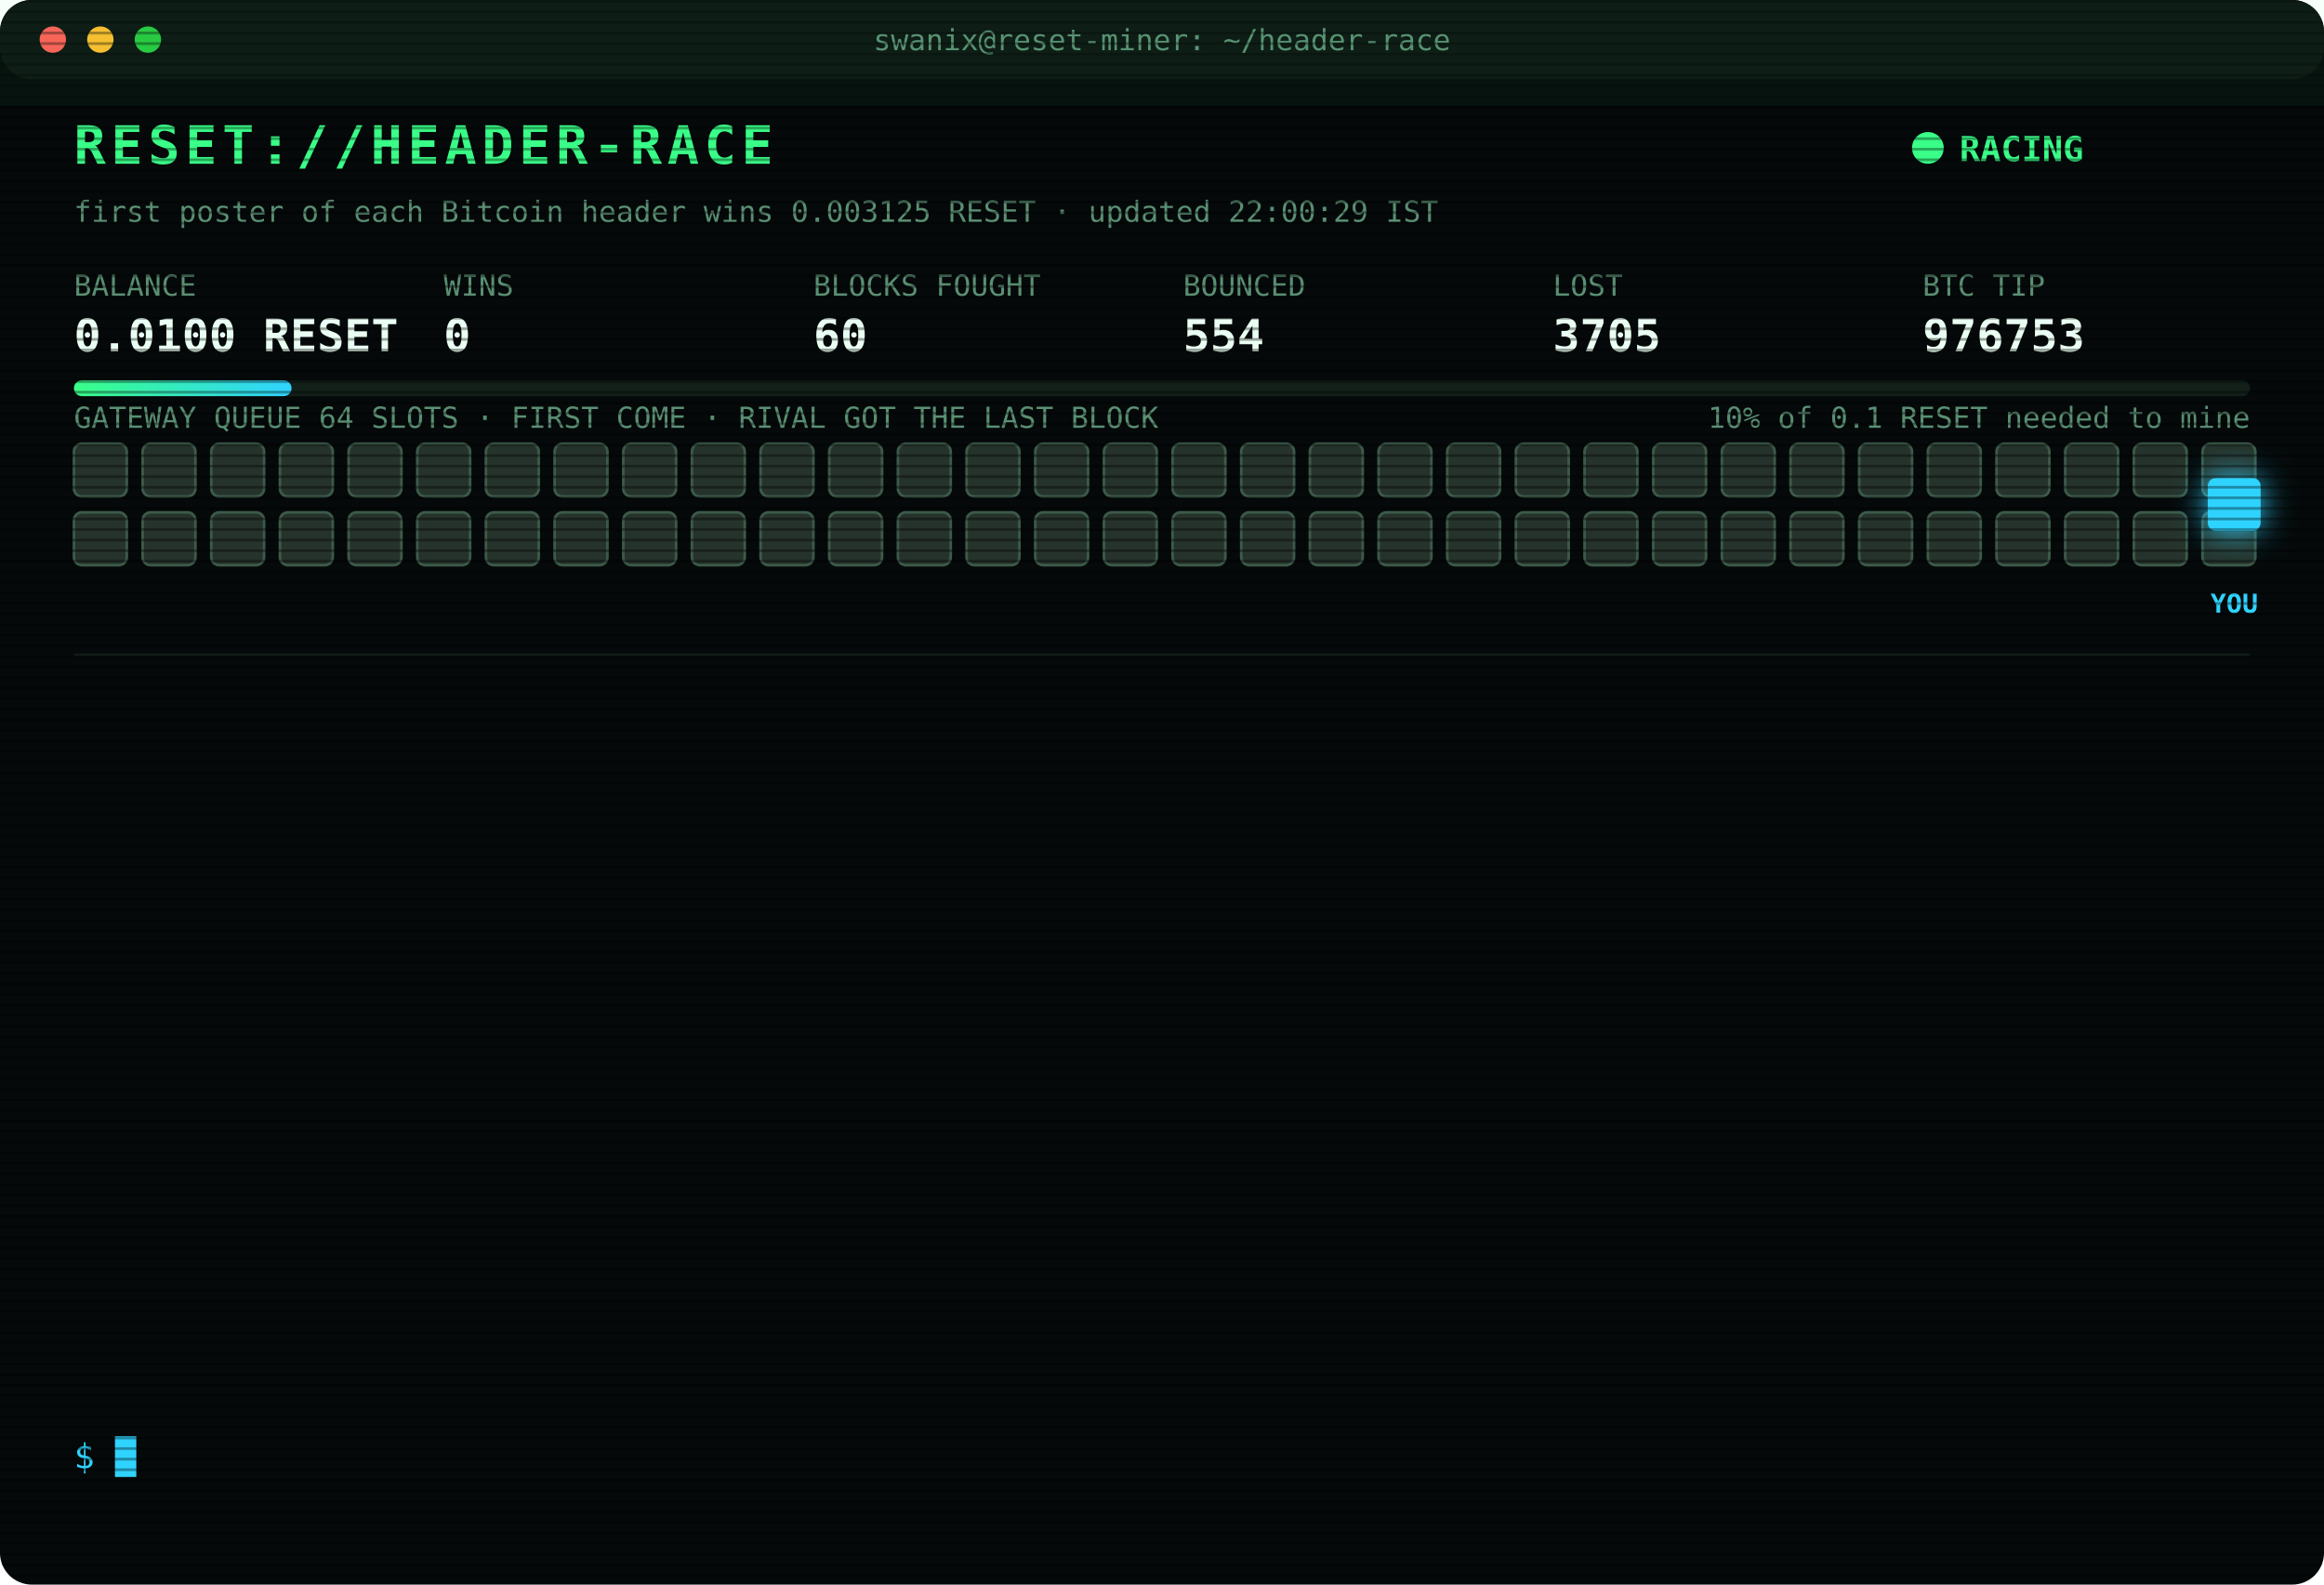
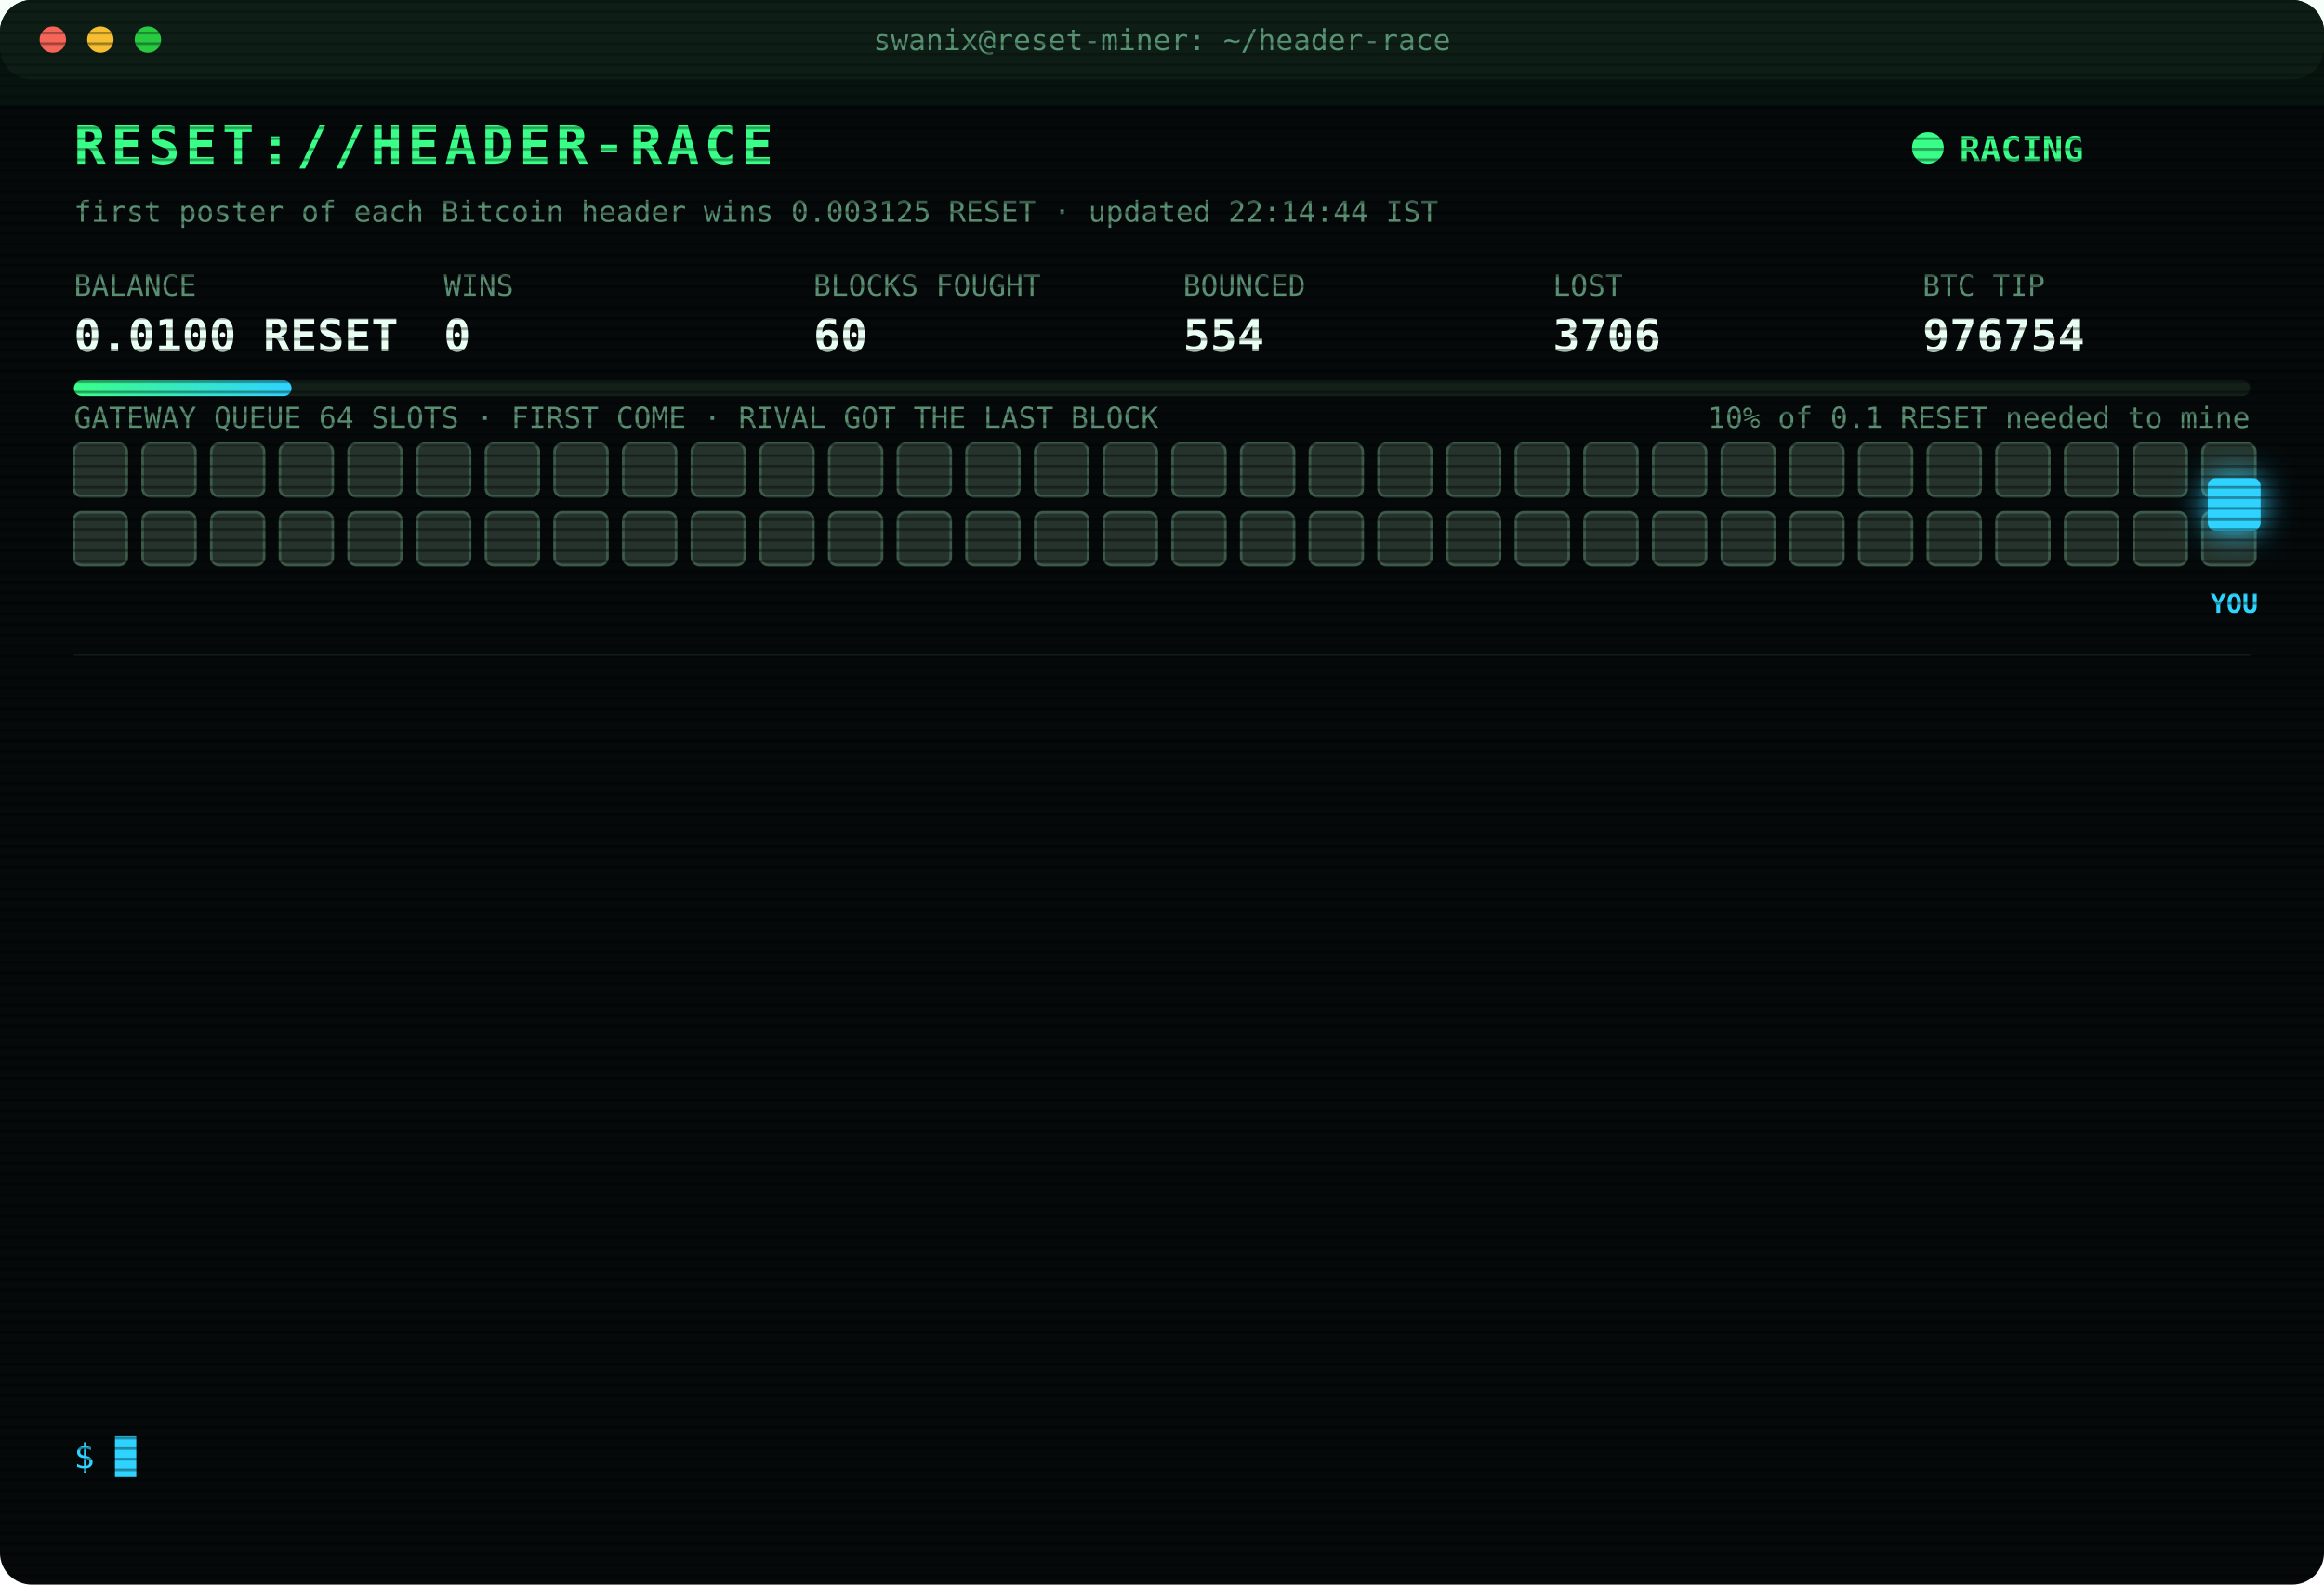
<svg xmlns="http://www.w3.org/2000/svg" width="880" height="600" viewBox="0 0 880 600" font-family="ui-monospace,SFMono-Regular,Menlo,Consolas,monospace">
  <style>
text{font-size:13px;fill:#7CFFB2}
.title{font-size:20px;font-weight:700;fill:#39FF88;letter-spacing:2px;animation:glitch 3s infinite steps(1)}
.sub{fill:#2fd3ff}.k{fill:#5a8f73;font-size:11px}.v{font-size:17px;font-weight:700;fill:#eafff3}
.ts{fill:#3f6b56}.boot{fill:#2fd3ff}.dim{fill:#5a8f73}.bad{fill:#ff4d6d}.warn{fill:#ffd23f}.mag{fill:#ff5cf0}.win{fill:#39FF88;font-weight:700}
.tag{font-size:10px;fill:#2fd3ff;font-weight:700}
.rival{fill:#26332c;stroke:#3c5a49;animation:jam 1.2s infinite alternate}
.idle{fill:#141c18;stroke:#22302a;animation:breathe 4s infinite}
.me{fill:#2fd3ff;filter:drop-shadow(0 0 6px #2fd3ff)}
.hover{animation:nudge 1.1s infinite ease-in-out}.bounce{animation:kick 1.4s infinite}
.ln{opacity:0;animation:in .4s forwards}
.cur{animation:blink 1s infinite steps(1)}
.scan{animation:scan 6s infinite linear}
.led{animation:blink 1.4s infinite}
@keyframes in{from{opacity:0;transform:translateX(-6px)}to{opacity:1;transform:none}}
@keyframes blink{50%{opacity:0}}
@keyframes jam{to{fill:#33463b}}
@keyframes breathe{50%{opacity:.4}}
@keyframes nudge{50%{transform:translateX(-10px)}}
@keyframes kick{0%,100%{transform:none}30%{transform:translateX(-14px)}55%{transform:translateX(10px) translateY(-6px)}}
@keyframes glitch{0%,92%{transform:none}93%{transform:translateX(2px);fill:#ff4d6d}95%{transform:translateX(-2px);fill:#2fd3ff}97%{transform:none}}
@keyframes scan{from{transform:translateY(-40px)}to{transform:translateY(600px)}}
</style>
  <defs>
    <pattern id="sl" width="4" height="4" patternUnits="userSpaceOnUse">
      <rect width="4" height="1" fill="#000" opacity=".35" />
    </pattern>
    <linearGradient id="bar">
      <stop offset="0" stop-color="#39FF88" />
      <stop offset="1" stop-color="#2fd3ff" />
    </linearGradient>
  </defs>
  <rect width="880" height="600" rx="12" fill="#05090a" />
  <rect width="880" height="30" rx="12" fill="#0d1512" />
  <circle cx="20" cy="15" r="5" fill="#ff5f57" />
  <circle cx="38" cy="15" r="5" fill="#febc2e" />
  <circle cx="56" cy="15" r="5" fill="#28c840" />
  <text x="440" y="19" text-anchor="middle" class="k">swanix@reset-miner: ~/header-race</text>
  <text x="28" y="62" class="title">RESET://HEADER-RACE</text>
  <circle class="led" cx="730" cy="56" r="6" fill="#39FF88" />
  <text x="742" y="61" class="win">RACING</text>
-   <text x="28" y="84" class="k">first poster of each Bitcoin header wins 0.003125 RESET · updated 22:00:29 IST</text>
+   <text x="28" y="84" class="k">first poster of each Bitcoin header wins 0.003125 RESET · updated 22:14:44 IST</text>
  <text x="28" y="112" class="k">BALANCE</text>
  <text x="28" y="133" class="v">0.0100 RESET</text>
  <text x="168" y="112" class="k">WINS</text>
  <text x="168" y="133" class="v">0</text>
  <text x="308" y="112" class="k">BLOCKS FOUGHT</text>
  <text x="308" y="133" class="v">60</text>
  <text x="448" y="112" class="k">BOUNCED</text>
  <text x="448" y="133" class="v">554</text>
  <text x="588" y="112" class="k">LOST</text>
-   <text x="588" y="133" class="v">3705</text>
+   <text x="588" y="133" class="v">3706</text>
  <text x="728" y="112" class="k">BTC TIP</text>
-   <text x="728" y="133" class="v">976753</text>
+   <text x="728" y="133" class="v">976754</text>
  <rect x="28" y="144" width="824" height="6" rx="3" fill="#13201a" />
  <rect x="28" y="144" width="82.4" height="6" rx="3" fill="url(#bar)" />
  <text x="852" y="162" text-anchor="end" class="k">10% of 0.1 RESET needed to mine</text>
  <text x="28" y="162" class="k">GATEWAY QUEUE 64 SLOTS · FIRST COME · RIVAL GOT THE LAST BLOCK</text>
  <rect class="rival" x="28" y="168" width="20" height="20" rx="3" style="animation-delay:0.00s" />
  <rect class="rival" x="54" y="168" width="20" height="20" rx="3" style="animation-delay:0.05s" />
  <rect class="rival" x="80" y="168" width="20" height="20" rx="3" style="animation-delay:0.10s" />
  <rect class="rival" x="106" y="168" width="20" height="20" rx="3" style="animation-delay:0.15s" />
  <rect class="rival" x="132" y="168" width="20" height="20" rx="3" style="animation-delay:0.20s" />
  <rect class="rival" x="158" y="168" width="20" height="20" rx="3" style="animation-delay:0.25s" />
  <rect class="rival" x="184" y="168" width="20" height="20" rx="3" style="animation-delay:0.30s" />
  <rect class="rival" x="210" y="168" width="20" height="20" rx="3" style="animation-delay:0.35s" />
  <rect class="rival" x="236" y="168" width="20" height="20" rx="3" style="animation-delay:0.40s" />
  <rect class="rival" x="262" y="168" width="20" height="20" rx="3" style="animation-delay:0.45s" />
  <rect class="rival" x="288" y="168" width="20" height="20" rx="3" style="animation-delay:0.50s" />
  <rect class="rival" x="314" y="168" width="20" height="20" rx="3" style="animation-delay:0.55s" />
  <rect class="rival" x="340" y="168" width="20" height="20" rx="3" style="animation-delay:0.60s" />
  <rect class="rival" x="366" y="168" width="20" height="20" rx="3" style="animation-delay:0.65s" />
  <rect class="rival" x="392" y="168" width="20" height="20" rx="3" style="animation-delay:0.70s" />
  <rect class="rival" x="418" y="168" width="20" height="20" rx="3" style="animation-delay:0.75s" />
  <rect class="rival" x="444" y="168" width="20" height="20" rx="3" style="animation-delay:0.80s" />
  <rect class="rival" x="470" y="168" width="20" height="20" rx="3" style="animation-delay:0.85s" />
  <rect class="rival" x="496" y="168" width="20" height="20" rx="3" style="animation-delay:0.90s" />
  <rect class="rival" x="522" y="168" width="20" height="20" rx="3" style="animation-delay:0.95s" />
  <rect class="rival" x="548" y="168" width="20" height="20" rx="3" style="animation-delay:1.00s" />
  <rect class="rival" x="574" y="168" width="20" height="20" rx="3" style="animation-delay:1.05s" />
  <rect class="rival" x="600" y="168" width="20" height="20" rx="3" style="animation-delay:1.10s" />
  <rect class="rival" x="626" y="168" width="20" height="20" rx="3" style="animation-delay:1.15s" />
  <rect class="rival" x="652" y="168" width="20" height="20" rx="3" style="animation-delay:1.20s" />
  <rect class="rival" x="678" y="168" width="20" height="20" rx="3" style="animation-delay:1.25s" />
  <rect class="rival" x="704" y="168" width="20" height="20" rx="3" style="animation-delay:1.30s" />
  <rect class="rival" x="730" y="168" width="20" height="20" rx="3" style="animation-delay:1.35s" />
  <rect class="rival" x="756" y="168" width="20" height="20" rx="3" style="animation-delay:1.40s" />
  <rect class="rival" x="782" y="168" width="20" height="20" rx="3" style="animation-delay:1.45s" />
  <rect class="rival" x="808" y="168" width="20" height="20" rx="3" style="animation-delay:1.50s" />
  <rect class="rival" x="834" y="168" width="20" height="20" rx="3" style="animation-delay:1.55s" />
  <rect class="rival" x="28" y="194" width="20" height="20" rx="3" style="animation-delay:1.60s" />
  <rect class="rival" x="54" y="194" width="20" height="20" rx="3" style="animation-delay:1.65s" />
  <rect class="rival" x="80" y="194" width="20" height="20" rx="3" style="animation-delay:1.70s" />
  <rect class="rival" x="106" y="194" width="20" height="20" rx="3" style="animation-delay:1.75s" />
  <rect class="rival" x="132" y="194" width="20" height="20" rx="3" style="animation-delay:1.80s" />
  <rect class="rival" x="158" y="194" width="20" height="20" rx="3" style="animation-delay:1.85s" />
  <rect class="rival" x="184" y="194" width="20" height="20" rx="3" style="animation-delay:1.90s" />
  <rect class="rival" x="210" y="194" width="20" height="20" rx="3" style="animation-delay:1.95s" />
  <rect class="rival" x="236" y="194" width="20" height="20" rx="3" style="animation-delay:2.00s" />
  <rect class="rival" x="262" y="194" width="20" height="20" rx="3" style="animation-delay:2.05s" />
  <rect class="rival" x="288" y="194" width="20" height="20" rx="3" style="animation-delay:2.10s" />
  <rect class="rival" x="314" y="194" width="20" height="20" rx="3" style="animation-delay:2.15s" />
  <rect class="rival" x="340" y="194" width="20" height="20" rx="3" style="animation-delay:2.20s" />
  <rect class="rival" x="366" y="194" width="20" height="20" rx="3" style="animation-delay:2.25s" />
  <rect class="rival" x="392" y="194" width="20" height="20" rx="3" style="animation-delay:2.30s" />
  <rect class="rival" x="418" y="194" width="20" height="20" rx="3" style="animation-delay:2.35s" />
  <rect class="rival" x="444" y="194" width="20" height="20" rx="3" style="animation-delay:2.40s" />
  <rect class="rival" x="470" y="194" width="20" height="20" rx="3" style="animation-delay:2.45s" />
  <rect class="rival" x="496" y="194" width="20" height="20" rx="3" style="animation-delay:2.50s" />
  <rect class="rival" x="522" y="194" width="20" height="20" rx="3" style="animation-delay:2.55s" />
  <rect class="rival" x="548" y="194" width="20" height="20" rx="3" style="animation-delay:2.60s" />
  <rect class="rival" x="574" y="194" width="20" height="20" rx="3" style="animation-delay:2.65s" />
  <rect class="rival" x="600" y="194" width="20" height="20" rx="3" style="animation-delay:2.70s" />
  <rect class="rival" x="626" y="194" width="20" height="20" rx="3" style="animation-delay:2.75s" />
  <rect class="rival" x="652" y="194" width="20" height="20" rx="3" style="animation-delay:2.80s" />
  <rect class="rival" x="678" y="194" width="20" height="20" rx="3" style="animation-delay:2.85s" />
  <rect class="rival" x="704" y="194" width="20" height="20" rx="3" style="animation-delay:2.90s" />
  <rect class="rival" x="730" y="194" width="20" height="20" rx="3" style="animation-delay:2.95s" />
  <rect class="rival" x="756" y="194" width="20" height="20" rx="3" style="animation-delay:3.00s" />
  <rect class="rival" x="782" y="194" width="20" height="20" rx="3" style="animation-delay:3.05s" />
  <rect class="rival" x="808" y="194" width="20" height="20" rx="3" style="animation-delay:3.10s" />
  <rect class="rival" x="834" y="194" width="20" height="20" rx="3" style="animation-delay:3.15s" />
  <g class="hover">
    <rect class="me" x="836" y="181" width="20" height="20" rx="3" />
    <text class="tag" x="846" y="232" text-anchor="middle">YOU</text>
  </g>
  <line x1="28" x2="852" y1="248" y2="248" stroke="#13201a" />
  <g class="ln" style="animation-delay:0.40s">
-     <text x="28" y="270" class="ts">20:31:43</text>
-     <text x="104" y="270" class="bad">[LOST] #976742 taken by a rival miner</text>
+     <text x="28" y="270" class="ts">20:46:00</text>
+     <text x="104" y="270" class="bad">[LOST] #976743 taken by a rival miner</text>
  </g>
  <g class="ln" style="animation-delay:0.65s">
-     <text x="28" y="292" class="ts">20:46:00</text>
-     <text x="104" y="292" class="bad">[LOST] #976743 taken by a rival miner</text>
+     <text x="28" y="292" class="ts">20:55:37</text>
+     <text x="104" y="292" class="bad">[LOST] #976744 taken by a rival miner</text>
  </g>
  <g class="ln" style="animation-delay:0.90s">
-     <text x="28" y="314" class="ts">20:55:37</text>
-     <text x="104" y="314" class="bad">[LOST] #976744 taken by a rival miner</text>
+     <text x="28" y="314" class="ts">21:00:01</text>
+     <text x="104" y="314" class="bad">[LOST] #976745 taken by a rival miner</text>
  </g>
  <g class="ln" style="animation-delay:1.15s">
-     <text x="28" y="336" class="ts">21:00:01</text>
-     <text x="104" y="336" class="bad">[LOST] #976745 taken by a rival miner</text>
+     <text x="28" y="336" class="ts">21:06:13</text>
+     <text x="104" y="336" class="bad">[LOST] #976746 taken by a rival miner</text>
  </g>
  <g class="ln" style="animation-delay:1.40s">
-     <text x="28" y="358" class="ts">21:06:13</text>
-     <text x="104" y="358" class="bad">[LOST] #976746 taken by a rival miner</text>
+     <text x="28" y="358" class="ts">21:07:14</text>
+     <text x="104" y="358" class="bad">[LOST] #976747 taken by a rival miner</text>
  </g>
  <g class="ln" style="animation-delay:1.65s">
-     <text x="28" y="380" class="ts">21:07:14</text>
-     <text x="104" y="380" class="bad">[LOST] #976747 taken by a rival miner</text>
+     <text x="28" y="380" class="ts">21:09:45</text>
+     <text x="104" y="380" class="bad">[GATEWAY DOWN] no response · 2138ms</text>
  </g>
  <g class="ln" style="animation-delay:1.90s">
-     <text x="28" y="402" class="ts">21:09:45</text>
-     <text x="104" y="402" class="bad">[GATEWAY DOWN] no response · 2138ms</text>
+     <text x="28" y="402" class="ts">21:09:48</text>
+     <text x="104" y="402" class="bad">[LOST] #976748 taken by a rival miner</text>
  </g>
  <g class="ln" style="animation-delay:2.15s">
-     <text x="28" y="424" class="ts">21:09:48</text>
-     <text x="104" y="424" class="bad">[LOST] #976748 taken by a rival miner</text>
+     <text x="28" y="424" class="ts">21:11:32</text>
+     <text x="104" y="424" class="bad">[LOST] #976749 taken by a rival miner</text>
  </g>
  <g class="ln" style="animation-delay:2.40s">
-     <text x="28" y="446" class="ts">21:11:32</text>
-     <text x="104" y="446" class="bad">[LOST] #976749 taken by a rival miner</text>
+     <text x="28" y="446" class="ts">21:18:37</text>
+     <text x="104" y="446" class="bad">[LOST] #976750 taken by a rival miner</text>
  </g>
  <g class="ln" style="animation-delay:2.65s">
-     <text x="28" y="468" class="ts">21:18:37</text>
-     <text x="104" y="468" class="bad">[LOST] #976750 taken by a rival miner</text>
+     <text x="28" y="468" class="ts">21:20:26</text>
+     <text x="104" y="468" class="bad">[LOST] #976751 taken by a rival miner</text>
  </g>
  <g class="ln" style="animation-delay:2.90s">
-     <text x="28" y="490" class="ts">21:20:26</text>
-     <text x="104" y="490" class="bad">[LOST] #976751 taken by a rival miner</text>
+     <text x="28" y="490" class="ts">21:34:06</text>
+     <text x="104" y="490" class="bad">[LOST] #976752 taken by a rival miner</text>
  </g>
  <g class="ln" style="animation-delay:3.15s">
-     <text x="28" y="512" class="ts">21:34:06</text>
-     <text x="104" y="512" class="bad">[LOST] #976752 taken by a rival miner</text>
+     <text x="28" y="512" class="ts">21:47:18</text>
+     <text x="104" y="512" class="bad">[LOST] #976753 taken by a rival miner</text>
  </g>
  <g class="ln" style="animation-delay:3.40s">
-     <text x="28" y="534" class="ts">21:47:18</text>
-     <text x="104" y="534" class="bad">[LOST] #976753 taken by a rival miner</text>
+     <text x="28" y="534" class="ts">22:14:44</text>
+     <text x="104" y="534" class="bad">[LOST] #976754 taken by a rival miner</text>
  </g>
  <text x="28" y="556" class="sub">$ <tspan class="cur">█</tspan>
  </text>
  <rect width="880" height="600" rx="12" fill="url(#sl)" pointer-events="none" />
  <rect class="scan" width="880" height="40" fill="#39FF88" opacity=".04" />
</svg>
